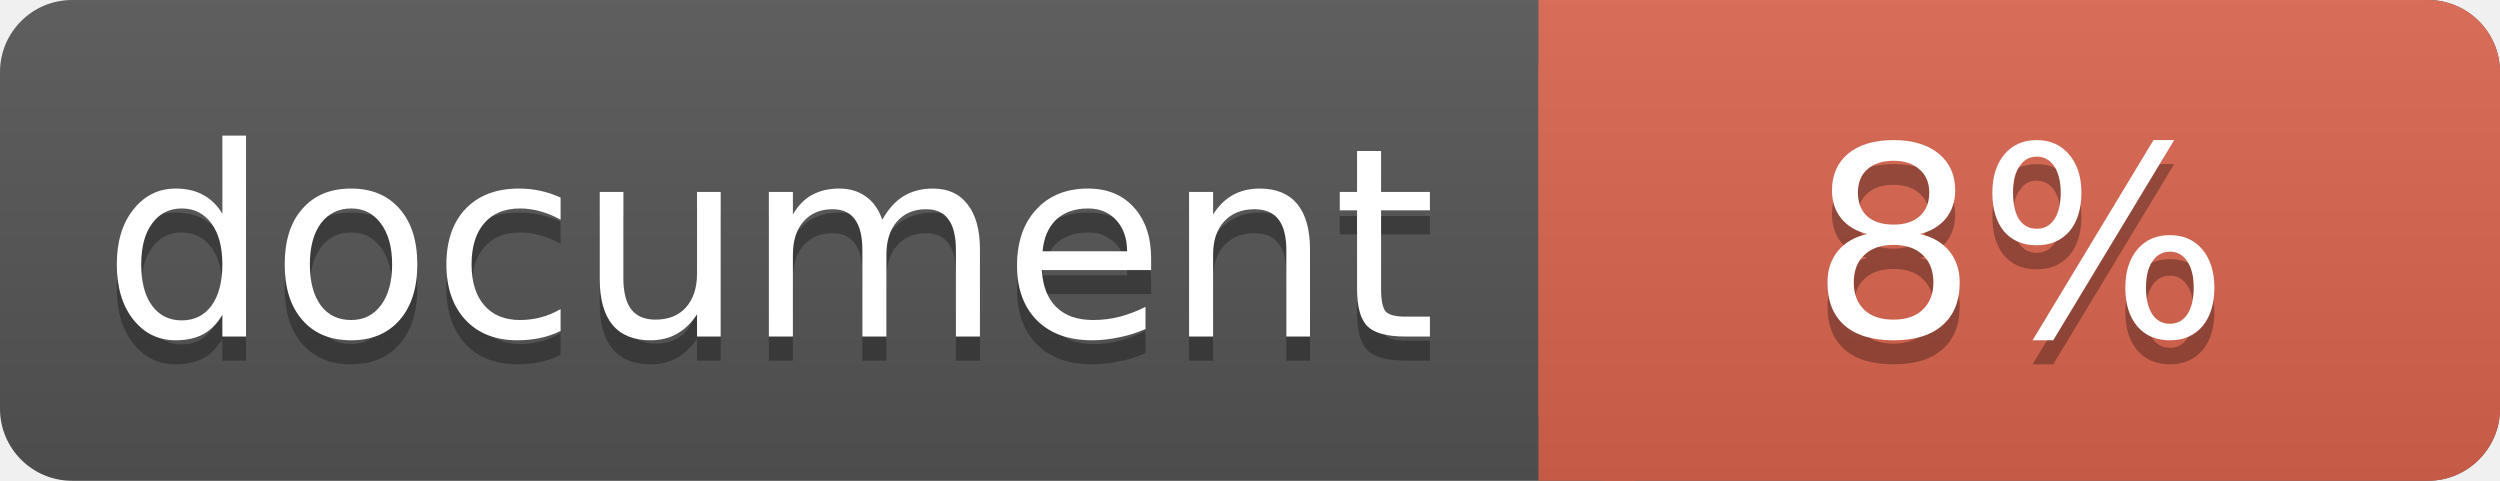
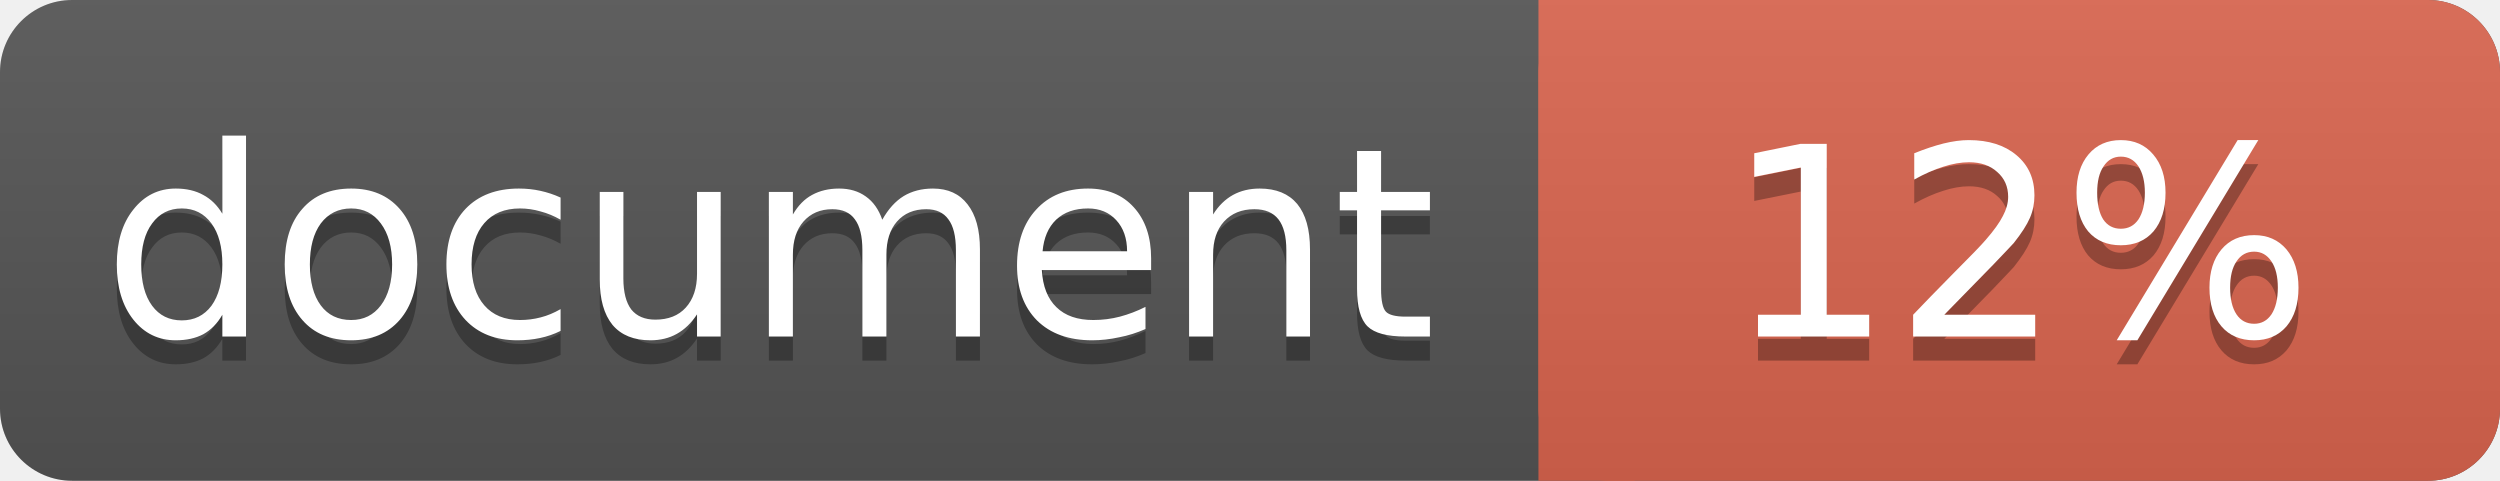
<svg xmlns="http://www.w3.org/2000/svg" width="104" height="20">
  <linearGradient id="a" x2="0" y2="100%">
    <stop offset="0" stop-color="#bbb" stop-opacity=".1" />
    <stop offset="1" stop-opacity=".1" />
  </linearGradient>
  <rect rx="3" width="104" height="20" fill="#555" />
  <rect rx="3" x="64" width="40" height="20" fill="#db654f" />
  <path fill="#db654f" d="M64 0h4v20h-4z" />
  <rect rx="3" width="104" height="20" fill="url(#a)" />
  <g fill="#fff" text-anchor="middle" font-family="DejaVu Sans,Verdana,Geneva,sans-serif" font-size="11">
    <text x="32" y="15" fill="#010101" fill-opacity=".3">document</text>
    <text x="32" y="14">document</text>
-     <text x="84" y="15" fill="#010101" fill-opacity=".3">8%</text>
-     <text x="84" y="14">8%</text>
+     <text x="84" y="15" fill="#010101" fill-opacity=".3">12%</text>
+     <text x="84" y="14">12%</text>
  </g>
</svg>
